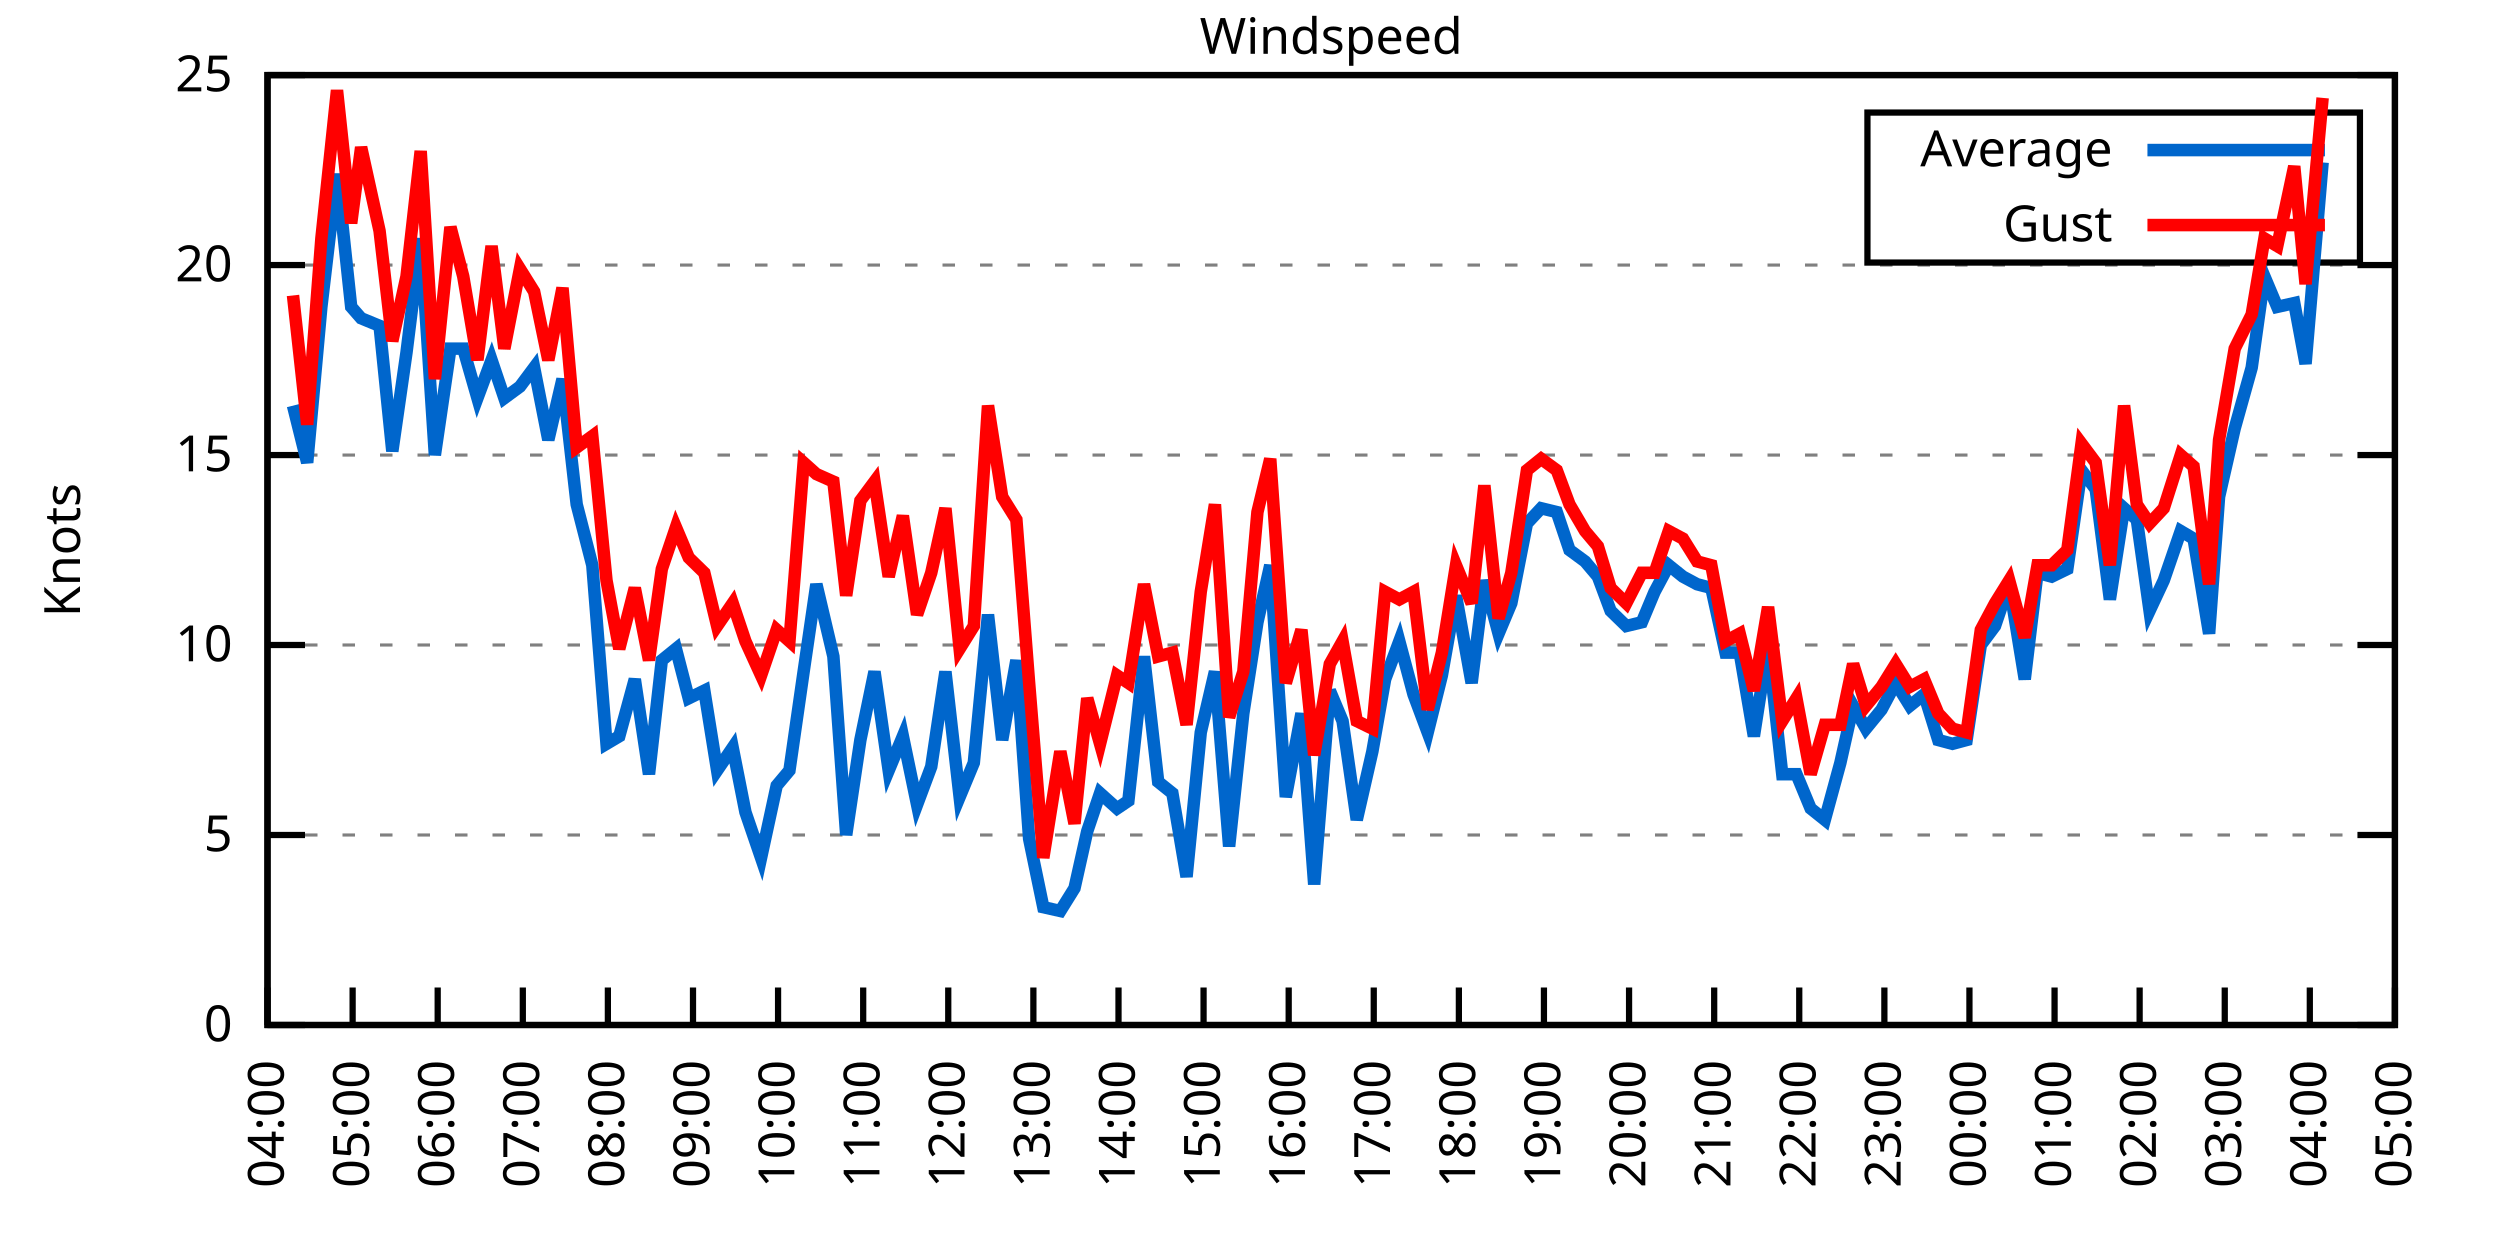
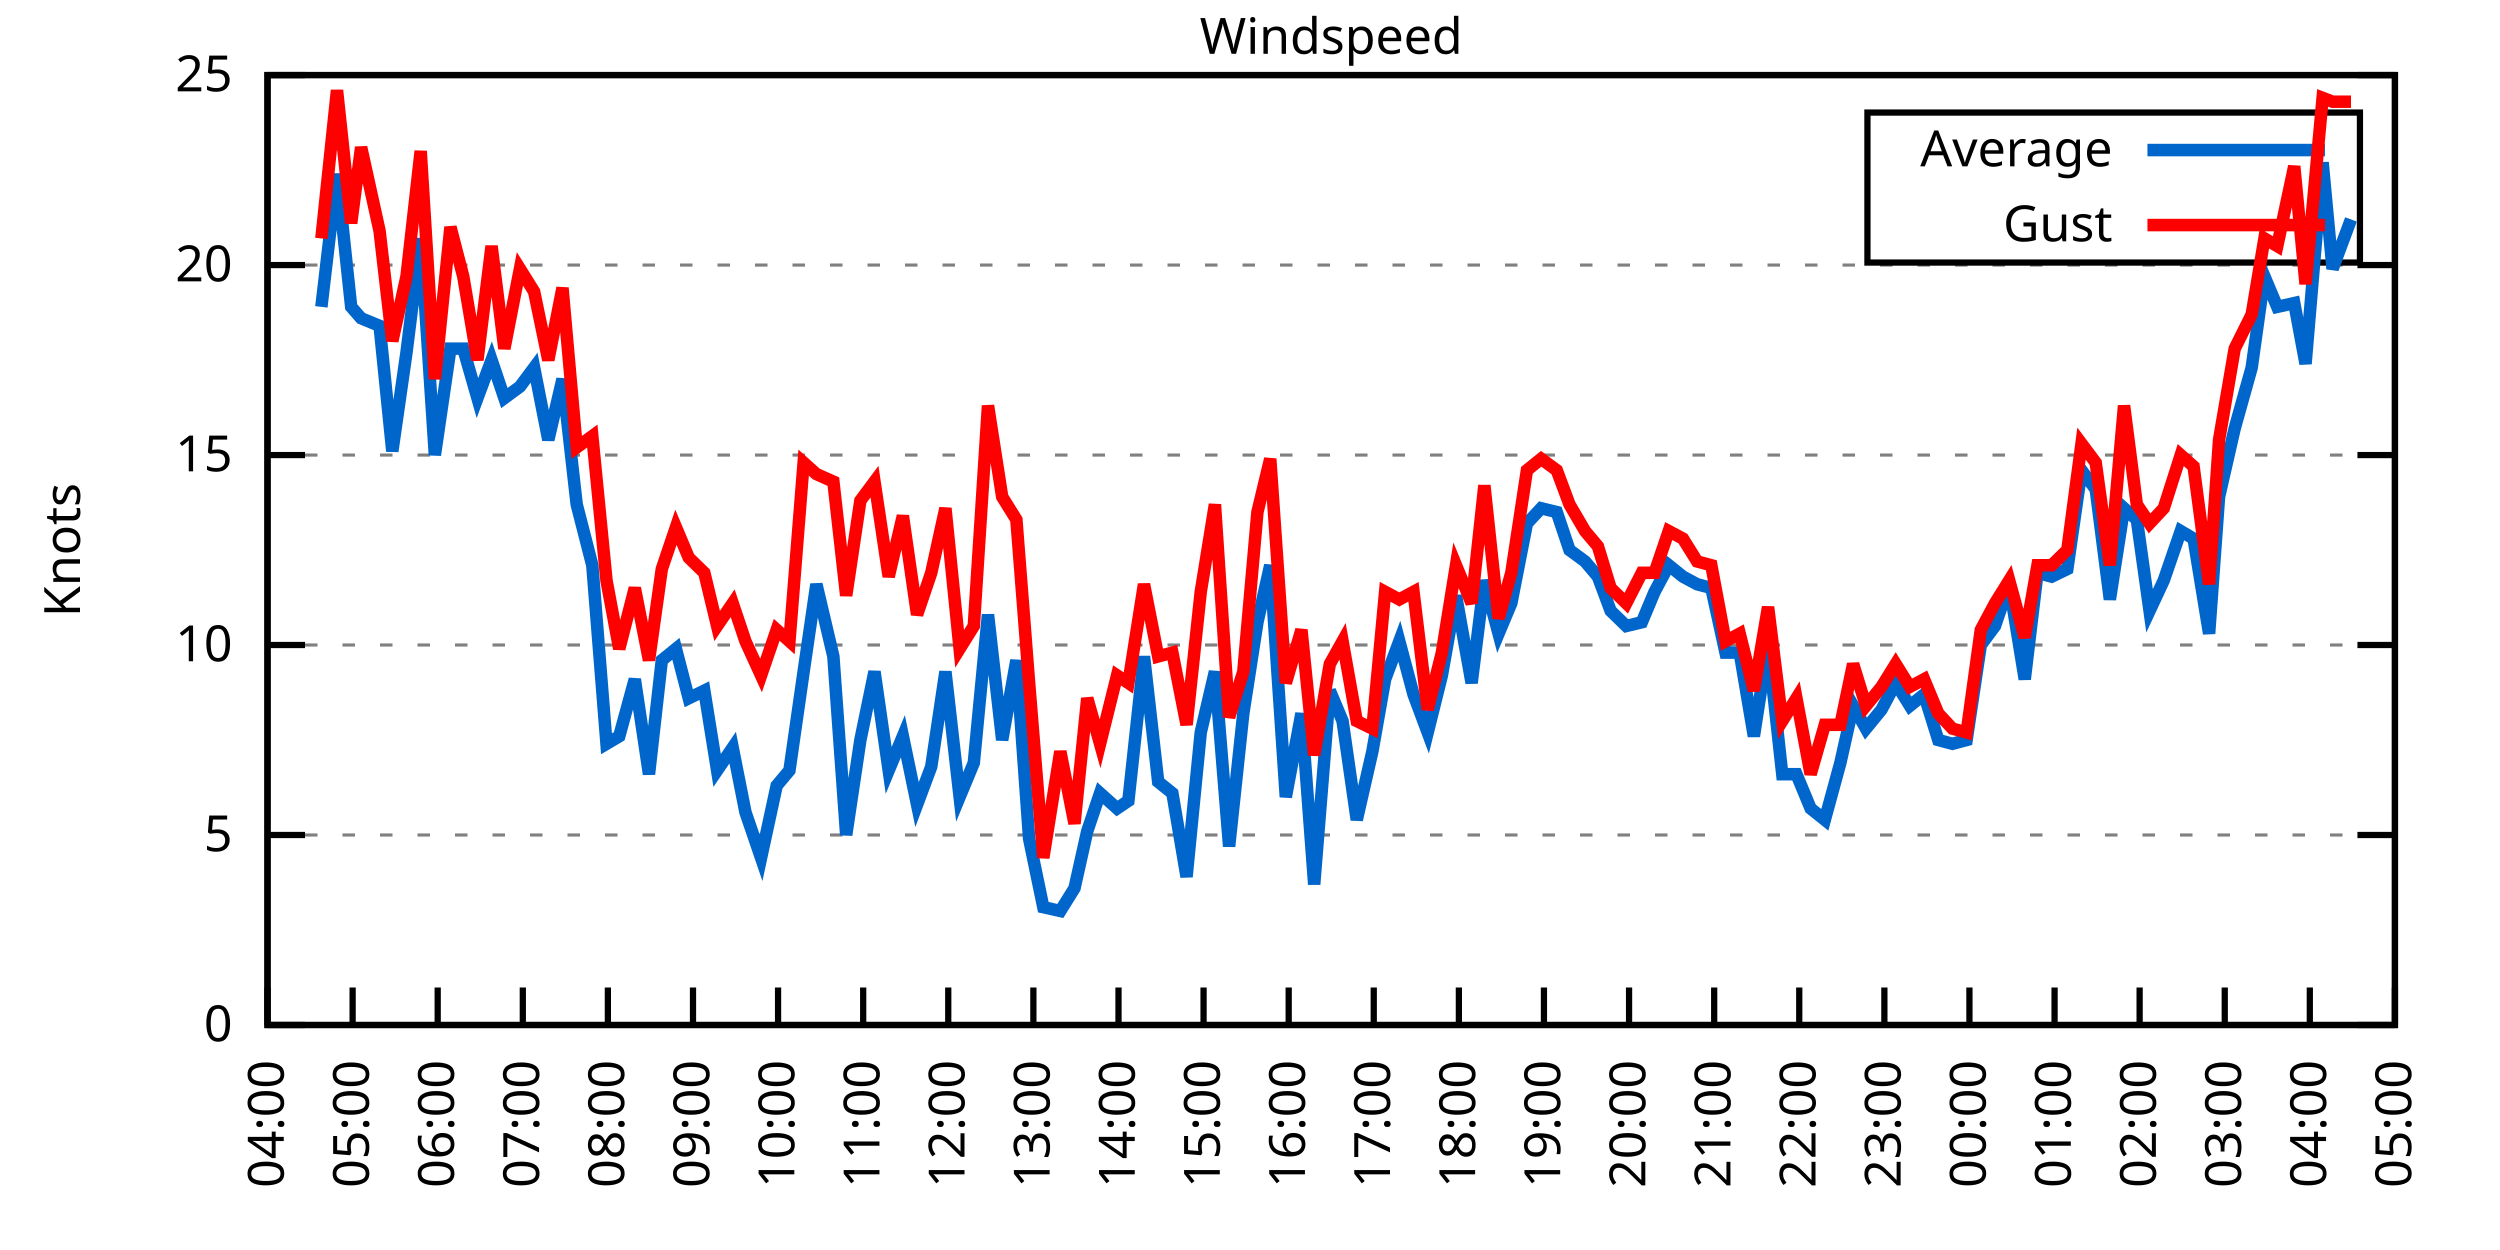
<svg xmlns="http://www.w3.org/2000/svg" xmlns:xlink="http://www.w3.org/1999/xlink" width="400" height="200" viewBox="0 0 400 200">
  <g id="gnuplot_canvas">
    <rect x="0" y="0" width="400" height="200" fill="none" />
    <defs>
      <circle id="gpDot" r="0.5" stroke-width="0.5" stroke="currentColor" />
      <path id="gpPt0" stroke-width="0.333" stroke="currentColor" d="M-1,0 h2 M0,-1 v2" />
      <path id="gpPt1" stroke-width="0.333" stroke="currentColor" d="M-1,-1 L1,1 M1,-1 L-1,1" />
      <path id="gpPt2" stroke-width="0.333" stroke="currentColor" d="M-1,0 L1,0 M0,-1 L0,1 M-1,-1 L1,1 M-1,1 L1,-1" />
      <rect id="gpPt3" stroke-width="0.333" stroke="currentColor" x="-1" y="-1" width="2" height="2" />
      <rect id="gpPt4" stroke-width="0.333" stroke="currentColor" fill="currentColor" x="-1" y="-1" width="2" height="2" />
      <circle id="gpPt5" stroke-width="0.333" stroke="currentColor" cx="0" cy="0" r="1" />
      <use xlink:href="#gpPt5" id="gpPt6" fill="currentColor" stroke="none" />
      <path id="gpPt7" stroke-width="0.333" stroke="currentColor" d="M0,-1.33 L-1.33,0.67 L1.33,0.67 z" />
      <use xlink:href="#gpPt7" id="gpPt8" fill="currentColor" stroke="none" />
      <use xlink:href="#gpPt7" id="gpPt9" stroke="currentColor" transform="rotate(180)" />
      <use xlink:href="#gpPt9" id="gpPt10" fill="currentColor" stroke="none" />
      <use xlink:href="#gpPt3" id="gpPt11" stroke="currentColor" transform="rotate(45)" />
      <use xlink:href="#gpPt11" id="gpPt12" fill="currentColor" stroke="none" />
      <path id="gpPt13" stroke-width="0.333" stroke="currentColor" d="M0,1.330 L1.265,0.411 L0.782,-1.067 L-0.782,-1.076 L-1.265,0.411 z" />
      <use xlink:href="#gpPt13" id="gpPt14" fill="currentColor" stroke="none" />
      <filter id="textbox" filterUnits="objectBoundingBox" x="0" y="0" height="1" width="1">
        <feFlood flood-color="white" flood-opacity="1" result="bgnd" />
        <feComposite in="SourceGraphic" in2="bgnd" operator="atop" />
      </filter>
      <filter id="greybox" filterUnits="objectBoundingBox" x="0" y="0" height="1" width="1">
        <feFlood flood-color="lightgrey" flood-opacity="1" result="grey" />
        <feComposite in="SourceGraphic" in2="grey" operator="atop" />
      </filter>
    </defs>
    <g fill="none" color="white" stroke="currentColor" stroke-width="1.00" stroke-linecap="butt" stroke-linejoin="miter">
</g>
    <g fill="none" color="black" stroke="currentColor" stroke-width="1.00" stroke-linecap="butt" stroke-linejoin="miter">
      <g stroke="none" shape-rendering="crispEdges">
        <polygon fill="rgb(255, 255, 255)" points="42.80,164.00 383.18,164.00 383.18,12.02 42.80,12.02 " />
      </g>
    </g>
    <g fill="none" color="black" stroke="currentColor" stroke-width="1.00" stroke-linecap="butt" stroke-linejoin="miter">
</g>
    <g fill="none" color="black" stroke="black" stroke-width="0.50" stroke-linecap="butt" stroke-linejoin="miter">
</g>
    <g fill="none" color="gray" stroke="currentColor" stroke-width="0.50" stroke-linecap="butt" stroke-linejoin="miter">
      <path stroke="gray" stroke-dasharray="2,4" class="gridline" d="M42.80,164.00 L383.19,164.00  " />
    </g>
    <g fill="none" color="gray" stroke="gray" stroke-width="1.00" stroke-linecap="butt" stroke-linejoin="miter">
</g>
    <g fill="none" color="black" stroke="currentColor" stroke-width="1.00" stroke-linecap="butt" stroke-linejoin="miter">
      <path stroke="black" d="M42.80,164.00 L48.80,164.00 M383.19,164.00 L377.19,164.00  " />
      <g transform="translate(37.20,166.60)" stroke="none" fill="black" font-family="Sans" font-size="8.00" text-anchor="end">
        <text>
          <tspan font-family="Sans"> 0</tspan>
        </text>
      </g>
    </g>
    <g fill="none" color="black" stroke="currentColor" stroke-width="1.00" stroke-linecap="butt" stroke-linejoin="miter">
</g>
    <g fill="none" color="black" stroke="black" stroke-width="0.50" stroke-linecap="butt" stroke-linejoin="miter">
</g>
    <g fill="none" color="gray" stroke="currentColor" stroke-width="0.50" stroke-linecap="butt" stroke-linejoin="miter">
      <path stroke="gray" stroke-dasharray="2,4" class="gridline" d="M42.80,133.60 L383.19,133.60  " />
    </g>
    <g fill="none" color="gray" stroke="gray" stroke-width="1.00" stroke-linecap="butt" stroke-linejoin="miter">
</g>
    <g fill="none" color="black" stroke="currentColor" stroke-width="1.00" stroke-linecap="butt" stroke-linejoin="miter">
      <path stroke="black" d="M42.80,133.60 L48.80,133.60 M383.19,133.60 L377.19,133.60  " />
      <g transform="translate(37.20,136.20)" stroke="none" fill="black" font-family="Sans" font-size="8.00" text-anchor="end">
        <text>
          <tspan font-family="Sans"> 5</tspan>
        </text>
      </g>
    </g>
    <g fill="none" color="black" stroke="currentColor" stroke-width="1.00" stroke-linecap="butt" stroke-linejoin="miter">
</g>
    <g fill="none" color="black" stroke="black" stroke-width="0.50" stroke-linecap="butt" stroke-linejoin="miter">
</g>
    <g fill="none" color="gray" stroke="currentColor" stroke-width="0.50" stroke-linecap="butt" stroke-linejoin="miter">
      <path stroke="gray" stroke-dasharray="2,4" class="gridline" d="M42.80,103.20 L383.19,103.20  " />
    </g>
    <g fill="none" color="gray" stroke="gray" stroke-width="1.00" stroke-linecap="butt" stroke-linejoin="miter">
</g>
    <g fill="none" color="black" stroke="currentColor" stroke-width="1.00" stroke-linecap="butt" stroke-linejoin="miter">
      <path stroke="black" d="M42.80,103.20 L48.80,103.20 M383.19,103.20 L377.19,103.20  " />
      <g transform="translate(37.20,105.80)" stroke="none" fill="black" font-family="Sans" font-size="8.00" text-anchor="end">
        <text>
          <tspan font-family="Sans"> 10</tspan>
        </text>
      </g>
    </g>
    <g fill="none" color="black" stroke="currentColor" stroke-width="1.00" stroke-linecap="butt" stroke-linejoin="miter">
</g>
    <g fill="none" color="black" stroke="black" stroke-width="0.50" stroke-linecap="butt" stroke-linejoin="miter">
</g>
    <g fill="none" color="gray" stroke="currentColor" stroke-width="0.50" stroke-linecap="butt" stroke-linejoin="miter">
      <path stroke="gray" stroke-dasharray="2,4" class="gridline" d="M42.80,72.81 L383.19,72.81  " />
    </g>
    <g fill="none" color="gray" stroke="gray" stroke-width="1.00" stroke-linecap="butt" stroke-linejoin="miter">
</g>
    <g fill="none" color="black" stroke="currentColor" stroke-width="1.00" stroke-linecap="butt" stroke-linejoin="miter">
      <path stroke="black" d="M42.80,72.81 L48.80,72.81 M383.19,72.81 L377.19,72.81  " />
      <g transform="translate(37.20,75.41)" stroke="none" fill="black" font-family="Sans" font-size="8.00" text-anchor="end">
        <text>
          <tspan font-family="Sans"> 15</tspan>
        </text>
      </g>
    </g>
    <g fill="none" color="black" stroke="currentColor" stroke-width="1.00" stroke-linecap="butt" stroke-linejoin="miter">
</g>
    <g fill="none" color="black" stroke="black" stroke-width="0.50" stroke-linecap="butt" stroke-linejoin="miter">
</g>
    <g fill="none" color="gray" stroke="currentColor" stroke-width="0.50" stroke-linecap="butt" stroke-linejoin="miter">
      <path stroke="gray" stroke-dasharray="2,4" class="gridline" d="M42.80,42.41 L383.19,42.41  " />
    </g>
    <g fill="none" color="gray" stroke="gray" stroke-width="1.00" stroke-linecap="butt" stroke-linejoin="miter">
</g>
    <g fill="none" color="black" stroke="currentColor" stroke-width="1.00" stroke-linecap="butt" stroke-linejoin="miter">
      <path stroke="black" d="M42.80,42.41 L48.80,42.41 M383.19,42.41 L377.19,42.41  " />
      <g transform="translate(37.20,45.01)" stroke="none" fill="black" font-family="Sans" font-size="8.00" text-anchor="end">
        <text>
          <tspan font-family="Sans"> 20</tspan>
        </text>
      </g>
    </g>
    <g fill="none" color="black" stroke="currentColor" stroke-width="1.00" stroke-linecap="butt" stroke-linejoin="miter">
</g>
    <g fill="none" color="black" stroke="black" stroke-width="0.50" stroke-linecap="butt" stroke-linejoin="miter">
</g>
    <g fill="none" color="gray" stroke="currentColor" stroke-width="0.50" stroke-linecap="butt" stroke-linejoin="miter">
      <path stroke="gray" stroke-dasharray="2,4" class="gridline" d="M42.80,12.01 L383.19,12.01  " />
    </g>
    <g fill="none" color="gray" stroke="gray" stroke-width="1.00" stroke-linecap="butt" stroke-linejoin="miter">
</g>
    <g fill="none" color="black" stroke="currentColor" stroke-width="1.00" stroke-linecap="butt" stroke-linejoin="miter">
      <path stroke="black" d="M42.80,12.01 L48.80,12.01 M383.19,12.01 L377.19,12.01  " />
      <g transform="translate(37.20,14.61)" stroke="none" fill="black" font-family="Sans" font-size="8.00" text-anchor="end">
        <text>
          <tspan font-family="Sans"> 25</tspan>
        </text>
      </g>
    </g>
    <g fill="none" color="black" stroke="currentColor" stroke-width="1.00" stroke-linecap="butt" stroke-linejoin="miter">
      <path stroke="black" d="M42.80,164.00 L42.80,158.00  " />
      <g transform="translate(45.40,169.60) rotate(270.00)" stroke="none" fill="black" font-family="Sans" font-size="8.00" text-anchor="end">
        <text>
          <tspan font-family="Sans">04:00</tspan>
        </text>
      </g>
    </g>
    <g fill="none" color="black" stroke="currentColor" stroke-width="1.00" stroke-linecap="butt" stroke-linejoin="miter">
      <path stroke="black" d="M56.42,164.00 L56.42,158.00  " />
      <g transform="translate(59.02,169.60) rotate(270.00)" stroke="none" fill="black" font-family="Sans" font-size="8.00" text-anchor="end">
        <text>
          <tspan font-family="Sans">05:00</tspan>
        </text>
      </g>
    </g>
    <g fill="none" color="black" stroke="currentColor" stroke-width="1.00" stroke-linecap="butt" stroke-linejoin="miter">
      <path stroke="black" d="M70.03,164.00 L70.03,158.00  " />
      <g transform="translate(72.63,169.60) rotate(270.00)" stroke="none" fill="black" font-family="Sans" font-size="8.00" text-anchor="end">
        <text>
          <tspan font-family="Sans">06:00</tspan>
        </text>
      </g>
    </g>
    <g fill="none" color="black" stroke="currentColor" stroke-width="1.00" stroke-linecap="butt" stroke-linejoin="miter">
      <path stroke="black" d="M83.65,164.00 L83.65,158.00  " />
      <g transform="translate(86.25,169.60) rotate(270.00)" stroke="none" fill="black" font-family="Sans" font-size="8.00" text-anchor="end">
        <text>
          <tspan font-family="Sans">07:00</tspan>
        </text>
      </g>
    </g>
    <g fill="none" color="black" stroke="currentColor" stroke-width="1.00" stroke-linecap="butt" stroke-linejoin="miter">
      <path stroke="black" d="M97.26,164.00 L97.26,158.00  " />
      <g transform="translate(99.86,169.60) rotate(270.00)" stroke="none" fill="black" font-family="Sans" font-size="8.00" text-anchor="end">
        <text>
          <tspan font-family="Sans">08:00</tspan>
        </text>
      </g>
    </g>
    <g fill="none" color="black" stroke="currentColor" stroke-width="1.00" stroke-linecap="butt" stroke-linejoin="miter">
      <path stroke="black" d="M110.88,164.00 L110.88,158.00  " />
      <g transform="translate(113.48,169.60) rotate(270.00)" stroke="none" fill="black" font-family="Sans" font-size="8.00" text-anchor="end">
        <text>
          <tspan font-family="Sans">09:00</tspan>
        </text>
      </g>
    </g>
    <g fill="none" color="black" stroke="currentColor" stroke-width="1.00" stroke-linecap="butt" stroke-linejoin="miter">
      <path stroke="black" d="M124.49,164.00 L124.49,158.00  " />
      <g transform="translate(127.09,169.60) rotate(270.00)" stroke="none" fill="black" font-family="Sans" font-size="8.00" text-anchor="end">
        <text>
          <tspan font-family="Sans">10:00</tspan>
        </text>
      </g>
    </g>
    <g fill="none" color="black" stroke="currentColor" stroke-width="1.00" stroke-linecap="butt" stroke-linejoin="miter">
      <path stroke="black" d="M138.11,164.00 L138.11,158.00  " />
      <g transform="translate(140.71,169.60) rotate(270.00)" stroke="none" fill="black" font-family="Sans" font-size="8.00" text-anchor="end">
        <text>
          <tspan font-family="Sans">11:00</tspan>
        </text>
      </g>
    </g>
    <g fill="none" color="black" stroke="currentColor" stroke-width="1.00" stroke-linecap="butt" stroke-linejoin="miter">
      <path stroke="black" d="M151.72,164.00 L151.72,158.00  " />
      <g transform="translate(154.32,169.60) rotate(270.00)" stroke="none" fill="black" font-family="Sans" font-size="8.00" text-anchor="end">
        <text>
          <tspan font-family="Sans">12:00</tspan>
        </text>
      </g>
    </g>
    <g fill="none" color="black" stroke="currentColor" stroke-width="1.00" stroke-linecap="butt" stroke-linejoin="miter">
      <path stroke="black" d="M165.34,164.00 L165.34,158.00  " />
      <g transform="translate(167.94,169.60) rotate(270.00)" stroke="none" fill="black" font-family="Sans" font-size="8.00" text-anchor="end">
        <text>
          <tspan font-family="Sans">13:00</tspan>
        </text>
      </g>
    </g>
    <g fill="none" color="black" stroke="currentColor" stroke-width="1.00" stroke-linecap="butt" stroke-linejoin="miter">
      <path stroke="black" d="M178.96,164.00 L178.96,158.00  " />
      <g transform="translate(181.56,169.60) rotate(270.00)" stroke="none" fill="black" font-family="Sans" font-size="8.00" text-anchor="end">
        <text>
          <tspan font-family="Sans">14:00</tspan>
        </text>
      </g>
    </g>
    <g fill="none" color="black" stroke="currentColor" stroke-width="1.00" stroke-linecap="butt" stroke-linejoin="miter">
      <path stroke="black" d="M192.57,164.00 L192.57,158.00  " />
      <g transform="translate(195.17,169.60) rotate(270.00)" stroke="none" fill="black" font-family="Sans" font-size="8.00" text-anchor="end">
        <text>
          <tspan font-family="Sans">15:00</tspan>
        </text>
      </g>
    </g>
    <g fill="none" color="black" stroke="currentColor" stroke-width="1.00" stroke-linecap="butt" stroke-linejoin="miter">
      <path stroke="black" d="M206.19,164.00 L206.19,158.00  " />
      <g transform="translate(208.79,169.60) rotate(270.00)" stroke="none" fill="black" font-family="Sans" font-size="8.00" text-anchor="end">
        <text>
          <tspan font-family="Sans">16:00</tspan>
        </text>
      </g>
    </g>
    <g fill="none" color="black" stroke="currentColor" stroke-width="1.00" stroke-linecap="butt" stroke-linejoin="miter">
      <path stroke="black" d="M219.80,164.00 L219.80,158.00  " />
      <g transform="translate(222.40,169.60) rotate(270.00)" stroke="none" fill="black" font-family="Sans" font-size="8.00" text-anchor="end">
        <text>
          <tspan font-family="Sans">17:00</tspan>
        </text>
      </g>
    </g>
    <g fill="none" color="black" stroke="currentColor" stroke-width="1.00" stroke-linecap="butt" stroke-linejoin="miter">
      <path stroke="black" d="M233.42,164.00 L233.42,158.00  " />
      <g transform="translate(236.02,169.60) rotate(270.00)" stroke="none" fill="black" font-family="Sans" font-size="8.00" text-anchor="end">
        <text>
          <tspan font-family="Sans">18:00</tspan>
        </text>
      </g>
    </g>
    <g fill="none" color="black" stroke="currentColor" stroke-width="1.00" stroke-linecap="butt" stroke-linejoin="miter">
      <path stroke="black" d="M247.03,164.00 L247.03,158.00  " />
      <g transform="translate(249.63,169.60) rotate(270.00)" stroke="none" fill="black" font-family="Sans" font-size="8.00" text-anchor="end">
        <text>
          <tspan font-family="Sans">19:00</tspan>
        </text>
      </g>
    </g>
    <g fill="none" color="black" stroke="currentColor" stroke-width="1.00" stroke-linecap="butt" stroke-linejoin="miter">
      <path stroke="black" d="M260.65,164.00 L260.65,158.00  " />
      <g transform="translate(263.25,169.60) rotate(270.00)" stroke="none" fill="black" font-family="Sans" font-size="8.00" text-anchor="end">
        <text>
          <tspan font-family="Sans">20:00</tspan>
        </text>
      </g>
    </g>
    <g fill="none" color="black" stroke="currentColor" stroke-width="1.00" stroke-linecap="butt" stroke-linejoin="miter">
      <path stroke="black" d="M274.27,164.00 L274.27,158.00  " />
      <g transform="translate(276.87,169.60) rotate(270.00)" stroke="none" fill="black" font-family="Sans" font-size="8.00" text-anchor="end">
        <text>
          <tspan font-family="Sans">21:00</tspan>
        </text>
      </g>
    </g>
    <g fill="none" color="black" stroke="currentColor" stroke-width="1.00" stroke-linecap="butt" stroke-linejoin="miter">
      <path stroke="black" d="M287.88,164.00 L287.88,158.00  " />
      <g transform="translate(290.48,169.60) rotate(270.00)" stroke="none" fill="black" font-family="Sans" font-size="8.00" text-anchor="end">
        <text>
          <tspan font-family="Sans">22:00</tspan>
        </text>
      </g>
    </g>
    <g fill="none" color="black" stroke="currentColor" stroke-width="1.00" stroke-linecap="butt" stroke-linejoin="miter">
      <path stroke="black" d="M301.50,164.00 L301.50,158.00  " />
      <g transform="translate(304.10,169.60) rotate(270.00)" stroke="none" fill="black" font-family="Sans" font-size="8.00" text-anchor="end">
        <text>
          <tspan font-family="Sans">23:00</tspan>
        </text>
      </g>
    </g>
    <g fill="none" color="black" stroke="currentColor" stroke-width="1.00" stroke-linecap="butt" stroke-linejoin="miter">
      <path stroke="black" d="M315.11,164.00 L315.11,158.00  " />
      <g transform="translate(317.71,169.60) rotate(270.00)" stroke="none" fill="black" font-family="Sans" font-size="8.00" text-anchor="end">
        <text>
          <tspan font-family="Sans">00:00</tspan>
        </text>
      </g>
    </g>
    <g fill="none" color="black" stroke="currentColor" stroke-width="1.00" stroke-linecap="butt" stroke-linejoin="miter">
      <path stroke="black" d="M328.73,164.00 L328.73,158.00  " />
      <g transform="translate(331.33,169.60) rotate(270.00)" stroke="none" fill="black" font-family="Sans" font-size="8.00" text-anchor="end">
        <text>
          <tspan font-family="Sans">01:00</tspan>
        </text>
      </g>
    </g>
    <g fill="none" color="black" stroke="currentColor" stroke-width="1.00" stroke-linecap="butt" stroke-linejoin="miter">
      <path stroke="black" d="M342.34,164.00 L342.34,158.00  " />
      <g transform="translate(344.94,169.60) rotate(270.00)" stroke="none" fill="black" font-family="Sans" font-size="8.00" text-anchor="end">
        <text>
          <tspan font-family="Sans">02:00</tspan>
        </text>
      </g>
    </g>
    <g fill="none" color="black" stroke="currentColor" stroke-width="1.00" stroke-linecap="butt" stroke-linejoin="miter">
      <path stroke="black" d="M355.96,164.00 L355.96,158.00  " />
      <g transform="translate(358.56,169.60) rotate(270.00)" stroke="none" fill="black" font-family="Sans" font-size="8.00" text-anchor="end">
        <text>
          <tspan font-family="Sans">03:00</tspan>
        </text>
      </g>
    </g>
    <g fill="none" color="black" stroke="currentColor" stroke-width="1.00" stroke-linecap="butt" stroke-linejoin="miter">
      <path stroke="black" d="M369.57,164.00 L369.57,158.00  " />
      <g transform="translate(372.17,169.60) rotate(270.00)" stroke="none" fill="black" font-family="Sans" font-size="8.00" text-anchor="end">
        <text>
          <tspan font-family="Sans">04:00</tspan>
        </text>
      </g>
    </g>
    <g fill="none" color="black" stroke="currentColor" stroke-width="1.00" stroke-linecap="butt" stroke-linejoin="miter">
      <path stroke="black" d="M383.19,164.00 L383.19,158.00  " />
      <g transform="translate(385.79,169.60) rotate(270.00)" stroke="none" fill="black" font-family="Sans" font-size="8.00" text-anchor="end">
        <text>
          <tspan font-family="Sans">05:00</tspan>
        </text>
      </g>
    </g>
    <g fill="none" color="black" stroke="currentColor" stroke-width="1.00" stroke-linecap="butt" stroke-linejoin="miter">
</g>
    <g fill="none" color="black" stroke="currentColor" stroke-width="1.00" stroke-linecap="butt" stroke-linejoin="miter">
      <path stroke="black" d="M42.80,12.01 L42.80,164.00 L383.19,164.00 L383.19,12.01 L42.80,12.01 Z  " />
    </g>
    <g fill="none" color="black" stroke="currentColor" stroke-width="1.00" stroke-linecap="butt" stroke-linejoin="miter">
</g>
    <g fill="none" color="black" stroke="currentColor" stroke-width="1.00" stroke-linecap="butt" stroke-linejoin="miter">
      <path stroke="black" d="M298.79,42.01 L298.79,18.01 L377.59,18.01 L377.59,42.01 L298.79,42.01 Z  " />
    </g>
    <g id="Windspeed_plot_1">
      <g fill="none" color="white" stroke="black" stroke-width="2.00" stroke-linecap="butt" stroke-linejoin="miter">
</g>
      <g fill="none" color="black" stroke="currentColor" stroke-width="2.00" stroke-linecap="butt" stroke-linejoin="miter">
        <g transform="translate(337.99,26.61)" stroke="none" fill="black" font-family="Sans" font-size="8.00" text-anchor="end">
          <text>
            <tspan font-family="Sans">Average</tspan>
          </text>
        </g>
      </g>
      <g fill="none" color="black" stroke="currentColor" stroke-width="2.00" stroke-linecap="butt" stroke-linejoin="miter">
-         <path stroke="rgb(  0, 102, 204)" d="M343.59,24.01 L371.99,24.01 M46.88,64.90 L49.15,74.02 L51.42,49.10 L53.92,27.82 L56.19,49.10 L57.78,50.92   L60.73,52.14 L62.77,72.20 L65.04,56.39 L67.31,38.15 L69.58,72.81 L72.07,55.78 L74.12,55.78 L76.39,63.69   L78.65,57.61 L80.70,63.69 L83.19,61.86 L85.46,58.82 L87.73,70.37 L90.00,60.65 L92.27,80.71 L94.77,90.44   L97.04,119.01 L99.08,117.80 L101.57,108.68 L103.84,123.87 L105.89,105.64 L108.15,103.81 L110.20,111.72 L112.69,110.50   L114.74,123.27 L117.23,119.62 L119.27,129.95 L121.77,137.25 L124.27,125.70 L126.31,123.27 L128.58,107.46 L130.62,93.48   L133.34,105.03 L135.39,133.60 L137.66,118.40 L139.92,107.46 L142.19,123.27 L144.46,117.80 L146.73,128.74 L149.00,122.66   L151.27,107.46 L153.54,127.52 L155.81,122.05 L158.08,98.34 L160.35,118.40 L162.62,105.64 L164.66,134.21 L166.93,145.15   L169.65,145.76 L171.92,142.11 L173.96,132.99 L176.01,126.91 L178.73,129.35 L180.54,128.13 L183.04,105.03 L185.31,125.09   L187.58,126.91 L189.85,140.29 L192.12,117.19 L194.39,107.46 L196.66,135.43 L198.93,114.15 L201.19,99.56 L203.24,90.44   L205.73,127.52 L208.23,114.15 L210.27,141.51 L212.77,110.50 L214.81,115.36 L217.08,131.17 L219.58,120.23 L221.62,108.68   L223.89,102.60 L226.16,111.11 L228.43,117.19 L230.70,108.07 L232.96,95.30 L235.46,109.28 L237.50,92.87 L239.77,101.38   L241.81,96.52 L244.31,83.75 L246.58,81.32 L249.08,81.93 L251.12,88.00 L253.61,89.83 L255.66,92.26 L257.70,97.73   L260.20,100.16 L262.69,99.56 L264.73,94.69 L267.00,90.44 L269.27,92.26 L271.54,93.48 L273.81,94.08 L276.08,104.42   L278.35,104.42 L280.62,117.80 L282.89,103.20 L285.16,123.87 L287.43,123.87 L289.70,129.35 L291.97,131.17 L294.46,122.05   L296.50,112.93 L298.55,116.58 L301.04,113.54 L303.31,109.28 L305.58,112.93 L307.85,111.11 L310.12,118.40 L312.39,119.01   L314.66,118.40 L316.93,103.20 L319.20,100.16 L321.47,93.48 L323.96,108.68 L326.00,91.65 L328.27,92.26 L330.77,91.04   L333.04,75.24 L335.31,78.28 L337.58,95.91 L339.85,81.32 L341.89,83.14 L343.93,97.73 L346.20,92.87 L348.92,84.97   L350.97,86.18 L353.46,101.38 L355.05,79.49 L357.55,68.55 L360.27,58.82 L362.31,44.23 L364.36,49.10 L367.08,48.49   L368.89,58.21 L371.62,25.99  " />
+         <path stroke="rgb(  0, 102, 204)" d="M343.59,24.01 L371.99,24.01 M51.42,49.10 L53.92,27.82 L56.19,49.10 L57.78,50.92 L60.73,52.14 L62.77,72.20   L65.04,56.39 L67.31,38.15 L69.58,72.81 L72.07,55.78 L74.12,55.78 L76.39,63.69 L78.65,57.61 L80.70,63.69   L83.19,61.86 L85.46,58.82 L87.73,70.37 L90.00,60.65 L92.27,80.71 L94.77,90.44 L97.04,119.01 L99.08,117.80   L101.57,108.68 L103.84,123.87 L105.89,105.64 L108.15,103.81 L110.20,111.72 L112.69,110.50 L114.74,123.27 L117.23,119.62   L119.27,129.95 L121.77,137.25 L124.27,125.70 L126.31,123.27 L128.58,107.46 L130.62,93.48 L133.34,105.03 L135.39,133.60   L137.66,118.40 L139.92,107.46 L142.19,123.27 L144.46,117.80 L146.73,128.74 L149.00,122.66 L151.27,107.46 L153.54,127.52   L155.81,122.05 L158.08,98.34 L160.35,118.40 L162.62,105.64 L164.66,134.21 L166.93,145.15 L169.65,145.76 L171.92,142.11   L173.96,132.99 L176.01,126.91 L178.73,129.35 L180.54,128.13 L183.04,105.03 L185.31,125.09 L187.58,126.91 L189.85,140.29   L192.12,117.19 L194.39,107.46 L196.66,135.43 L198.93,114.15 L201.19,99.56 L203.24,90.44 L205.73,127.52 L208.23,114.15   L210.27,141.51 L212.77,110.50 L214.81,115.36 L217.08,131.17 L219.58,120.23 L221.62,108.68 L223.89,102.60 L226.16,111.11   L228.43,117.19 L230.70,108.07 L232.96,95.30 L235.46,109.28 L237.50,92.87 L239.77,101.38 L241.81,96.52 L244.31,83.75   L246.58,81.32 L249.08,81.93 L251.12,88.00 L253.61,89.83 L255.66,92.26 L257.70,97.73 L260.20,100.16 L262.69,99.56   L264.73,94.69 L267.00,90.44 L269.27,92.26 L271.54,93.48 L273.81,94.08 L276.08,104.42 L278.35,104.42 L280.62,117.80   L282.89,103.20 L285.16,123.87 L287.43,123.87 L289.70,129.35 L291.97,131.17 L294.46,122.05 L296.50,112.93 L298.55,116.58   L301.04,113.54 L303.31,109.28 L305.58,112.93 L307.85,111.11 L310.12,118.40 L312.39,119.01 L314.66,118.40 L316.93,103.20   L319.20,100.16 L321.47,93.48 L323.96,108.68 L326.00,91.65 L328.27,92.26 L330.77,91.04 L333.04,75.24 L335.31,78.28   L337.58,95.91 L339.85,81.32 L341.89,83.14 L343.93,97.73 L346.20,92.87 L348.92,84.97 L350.97,86.18 L353.46,101.38   L355.05,79.49 L357.55,68.55 L360.27,58.82 L362.31,44.23 L364.36,49.10 L367.08,48.49 L368.89,58.21 L371.62,25.99   L373.21,43.02 L376.16,35.11  " />
      </g>
    </g>
    <g id="Windspeed_plot_2">
      <g fill="none" color="black" stroke="currentColor" stroke-width="2.00" stroke-linecap="butt" stroke-linejoin="miter">
        <g transform="translate(337.99,38.61)" stroke="none" fill="black" font-family="Sans" font-size="8.00" text-anchor="end">
          <text>
            <tspan font-family="Sans">Gust</tspan>
          </text>
        </g>
      </g>
      <g fill="none" color="black" stroke="currentColor" stroke-width="2.00" stroke-linecap="butt" stroke-linejoin="miter">
-         <path stroke="rgb(255,   0,   0)" d="M343.59,36.01 L371.99,36.01 M46.88,47.27 L49.15,67.94 L51.42,38.15 L53.92,14.44 L56.19,35.72 L57.78,23.56   L60.73,36.94 L62.77,54.57 L65.04,44.23 L67.31,24.17 L69.58,60.65 L72.07,36.33 L74.12,44.23 L76.39,57.61   L78.65,39.37 L80.70,55.78 L83.19,43.02 L85.46,46.66 L87.73,57.61 L90.00,46.06 L92.27,71.59 L94.77,69.77   L97.04,92.87 L99.08,103.81 L101.57,94.08 L103.84,105.64 L105.89,91.04 L108.15,84.36 L110.20,89.22 L112.69,91.65   L114.74,100.16 L117.23,96.52 L119.27,102.60 L121.77,108.07 L124.27,100.77 L126.31,102.60 L128.58,74.02 L130.62,75.85   L133.34,77.06 L135.39,95.30 L137.66,80.10 L139.92,77.06 L142.19,92.26 L144.46,82.53 L146.73,98.34 L149.00,91.65   L151.27,81.32 L153.54,103.81 L155.81,100.16 L158.08,64.90 L160.35,79.49 L162.62,83.14 L164.66,109.28 L166.93,137.25   L169.65,120.23 L171.92,131.78 L173.96,111.72 L176.01,119.01 L178.73,108.07 L180.54,109.28 L183.04,93.48 L185.31,105.03   L187.58,104.42 L189.85,115.97 L192.12,94.69 L194.39,80.71 L196.66,114.76 L198.93,107.46 L201.19,81.93 L203.24,73.41   L205.73,109.28 L208.23,100.77 L210.27,120.83 L212.77,106.24 L214.81,102.60 L217.08,115.36 L219.58,116.58 L221.62,94.69   L223.89,95.91 L226.16,94.69 L228.43,113.54 L230.70,104.42 L232.96,90.44 L235.46,96.52 L237.50,77.67 L239.77,98.95   L241.81,91.65 L244.31,75.24 L246.58,73.41 L249.08,75.24 L251.12,80.71 L253.61,84.97 L255.66,87.40 L257.70,94.08   L260.20,96.52 L262.69,91.65 L264.73,91.65 L267.00,84.97 L269.27,86.18 L271.54,89.83 L273.81,90.44 L276.08,102.60   L278.35,101.38 L280.62,110.50 L282.89,97.12 L285.16,115.36 L287.43,111.72 L289.70,123.87 L291.97,115.97 L294.46,115.97   L296.50,106.24 L298.55,112.93 L301.04,109.89 L303.31,106.24 L305.58,109.89 L307.85,108.68 L310.12,114.15 L312.39,116.58   L314.66,117.19 L316.93,100.77 L319.20,96.52 L321.47,92.87 L323.96,101.99 L326.00,90.44 L328.27,90.44 L330.77,88.00   L333.04,70.98 L335.31,74.02 L337.58,90.44 L339.85,64.90 L341.89,80.71 L343.93,83.75 L346.20,81.32 L348.92,72.81   L350.97,74.63 L353.46,93.48 L355.05,70.37 L357.55,55.78 L360.27,50.31 L362.31,38.15 L364.36,39.37 L367.08,26.60   L368.89,45.45 L371.62,15.66  " />
+         <path stroke="rgb(255,   0,   0)" d="M343.59,36.01 L371.99,36.01 M51.42,38.15 L53.92,14.44 L56.19,35.72 L57.78,23.56 L60.73,36.94 L62.77,54.57   L65.04,44.23 L67.31,24.17 L69.58,60.65 L72.07,36.33 L74.12,44.23 L76.39,57.61 L78.65,39.37 L80.70,55.78   L83.19,43.02 L85.46,46.66 L87.73,57.61 L90.00,46.06 L92.27,71.59 L94.77,69.77 L97.04,92.87 L99.08,103.81   L101.57,94.08 L103.84,105.64 L105.89,91.04 L108.15,84.36 L110.20,89.22 L112.69,91.65 L114.74,100.16 L117.23,96.52   L119.27,102.60 L121.77,108.07 L124.27,100.77 L126.31,102.60 L128.58,74.02 L130.62,75.85 L133.34,77.06 L135.39,95.30   L137.66,80.10 L139.92,77.06 L142.19,92.26 L144.46,82.53 L146.73,98.34 L149.00,91.65 L151.27,81.32 L153.54,103.81   L155.81,100.16 L158.08,64.90 L160.35,79.49 L162.62,83.14 L164.66,109.28 L166.93,137.25 L169.65,120.23 L171.92,131.78   L173.96,111.72 L176.01,119.01 L178.73,108.07 L180.54,109.28 L183.04,93.48 L185.31,105.03 L187.58,104.42 L189.85,115.97   L192.12,94.69 L194.39,80.71 L196.66,114.76 L198.93,107.46 L201.19,81.93 L203.24,73.41 L205.73,109.28 L208.23,100.77   L210.27,120.83 L212.77,106.24 L214.81,102.60 L217.08,115.36 L219.58,116.58 L221.62,94.69 L223.89,95.91 L226.16,94.69   L228.43,113.54 L230.70,104.42 L232.96,90.44 L235.46,96.52 L237.50,77.67 L239.77,98.95 L241.81,91.65 L244.31,75.24   L246.58,73.41 L249.08,75.24 L251.12,80.71 L253.61,84.97 L255.66,87.40 L257.70,94.08 L260.20,96.52 L262.69,91.65   L264.73,91.65 L267.00,84.97 L269.27,86.18 L271.54,89.83 L273.81,90.44 L276.08,102.60 L278.35,101.38 L280.62,110.50   L282.89,97.12 L285.16,115.36 L287.43,111.72 L289.70,123.87 L291.97,115.97 L294.46,115.97 L296.50,106.24 L298.55,112.93   L301.04,109.89 L303.31,106.24 L305.58,109.89 L307.85,108.68 L310.12,114.15 L312.39,116.58 L314.66,117.19 L316.93,100.77   L319.20,96.52 L321.47,92.87 L323.96,101.99 L326.00,90.44 L328.27,90.44 L330.77,88.00 L333.04,70.98 L335.31,74.02   L337.58,90.44 L339.85,64.90 L341.89,80.71 L343.93,83.75 L346.20,81.32 L348.92,72.81 L350.97,74.63 L353.46,93.48   L355.05,70.37 L357.55,55.78 L360.27,50.31 L362.31,38.15 L364.36,39.37 L367.08,26.60 L368.89,45.45 L371.62,15.66   L373.21,16.27 L376.16,16.27  " />
      </g>
    </g>
    <g fill="none" color="black" stroke="currentColor" stroke-width="2.00" stroke-linecap="butt" stroke-linejoin="miter">
</g>
    <g fill="none" color="black" stroke="black" stroke-width="1.00" stroke-linecap="butt" stroke-linejoin="miter">
</g>
    <g fill="none" color="black" stroke="currentColor" stroke-width="1.00" stroke-linecap="butt" stroke-linejoin="miter">
      <path stroke="black" d="M42.80,12.01 L42.80,164.00 L383.19,164.00 L383.19,12.01 L42.80,12.01 Z  " />
      <g transform="translate(12.80,88.01) rotate(270.00)" stroke="none" fill="black" font-family="Sans" font-size="8.00" text-anchor="middle">
        <text>
          <tspan font-family="Sans">Knots</tspan>
        </text>
      </g>
    </g>
    <g fill="none" color="black" stroke="currentColor" stroke-width="1.00" stroke-linecap="butt" stroke-linejoin="miter">
</g>
    <g fill="none" color="black" stroke="currentColor" stroke-width="1.00" stroke-linecap="butt" stroke-linejoin="miter">
      <g transform="translate(212.99,8.61)" stroke="none" fill="black" font-family="Sans" font-size="8.00" text-anchor="middle">
        <text>
          <tspan font-family="Sans">Windspeed</tspan>
        </text>
      </g>
    </g>
    <g fill="none" color="black" stroke="currentColor" stroke-width="1.00" stroke-linecap="butt" stroke-linejoin="miter">
</g>
  </g>
</svg>
